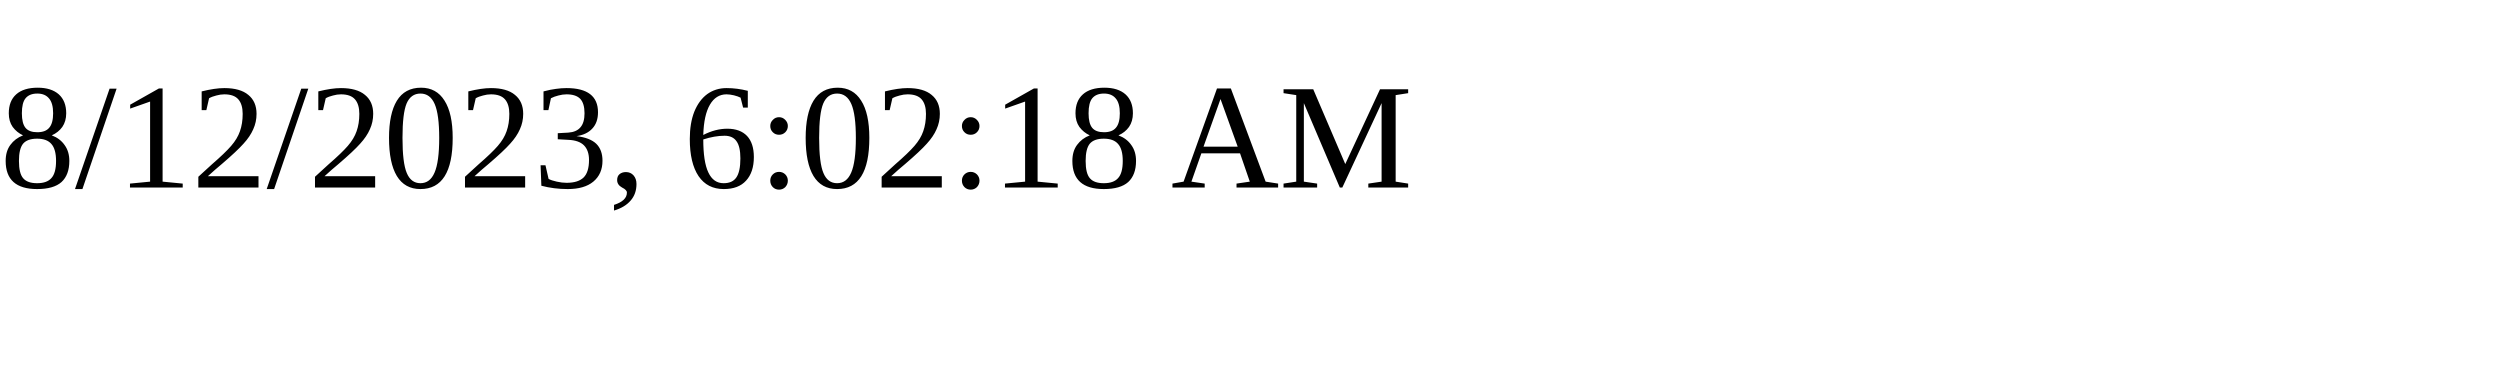
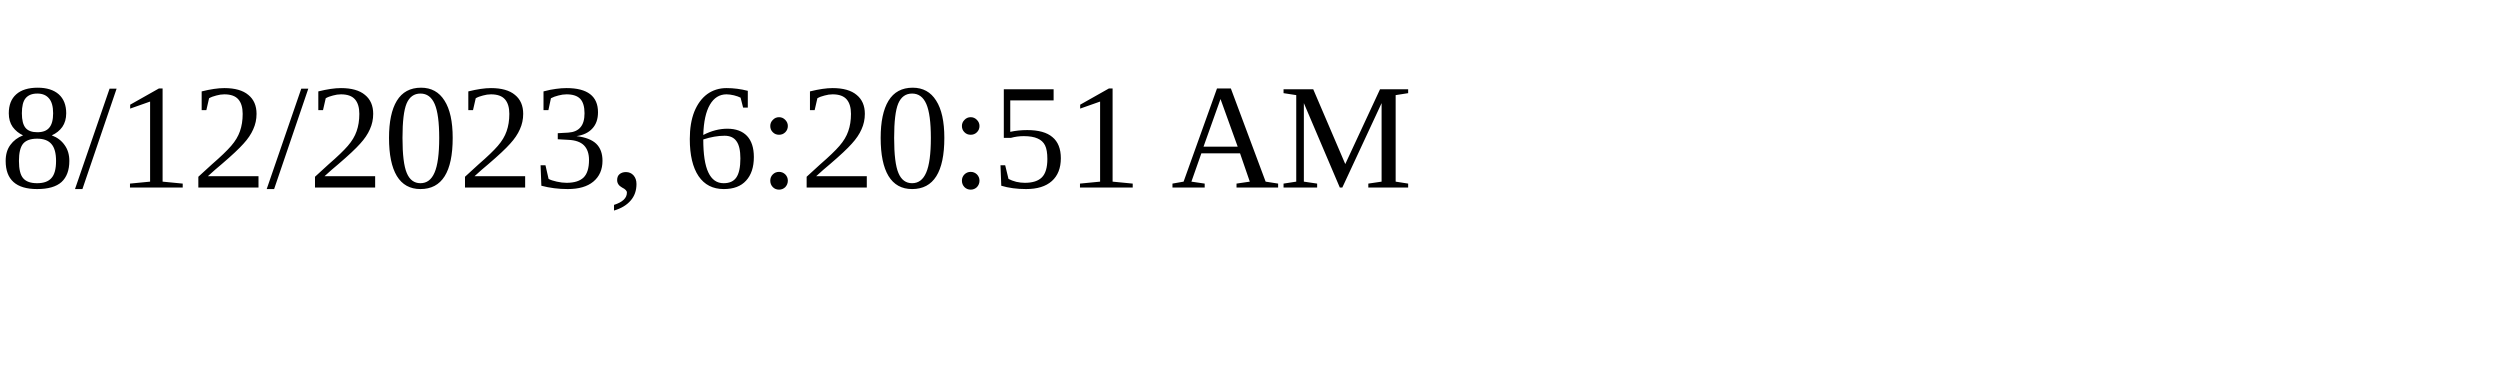
<svg xmlns="http://www.w3.org/2000/svg" height="30" width="200">
-   <text x="0" y="15">8/12/2023, 6:02:18 AM</text>
+   <text x="0" y="15">8/12/2023, 6:20:51 AM</text>
</svg>
